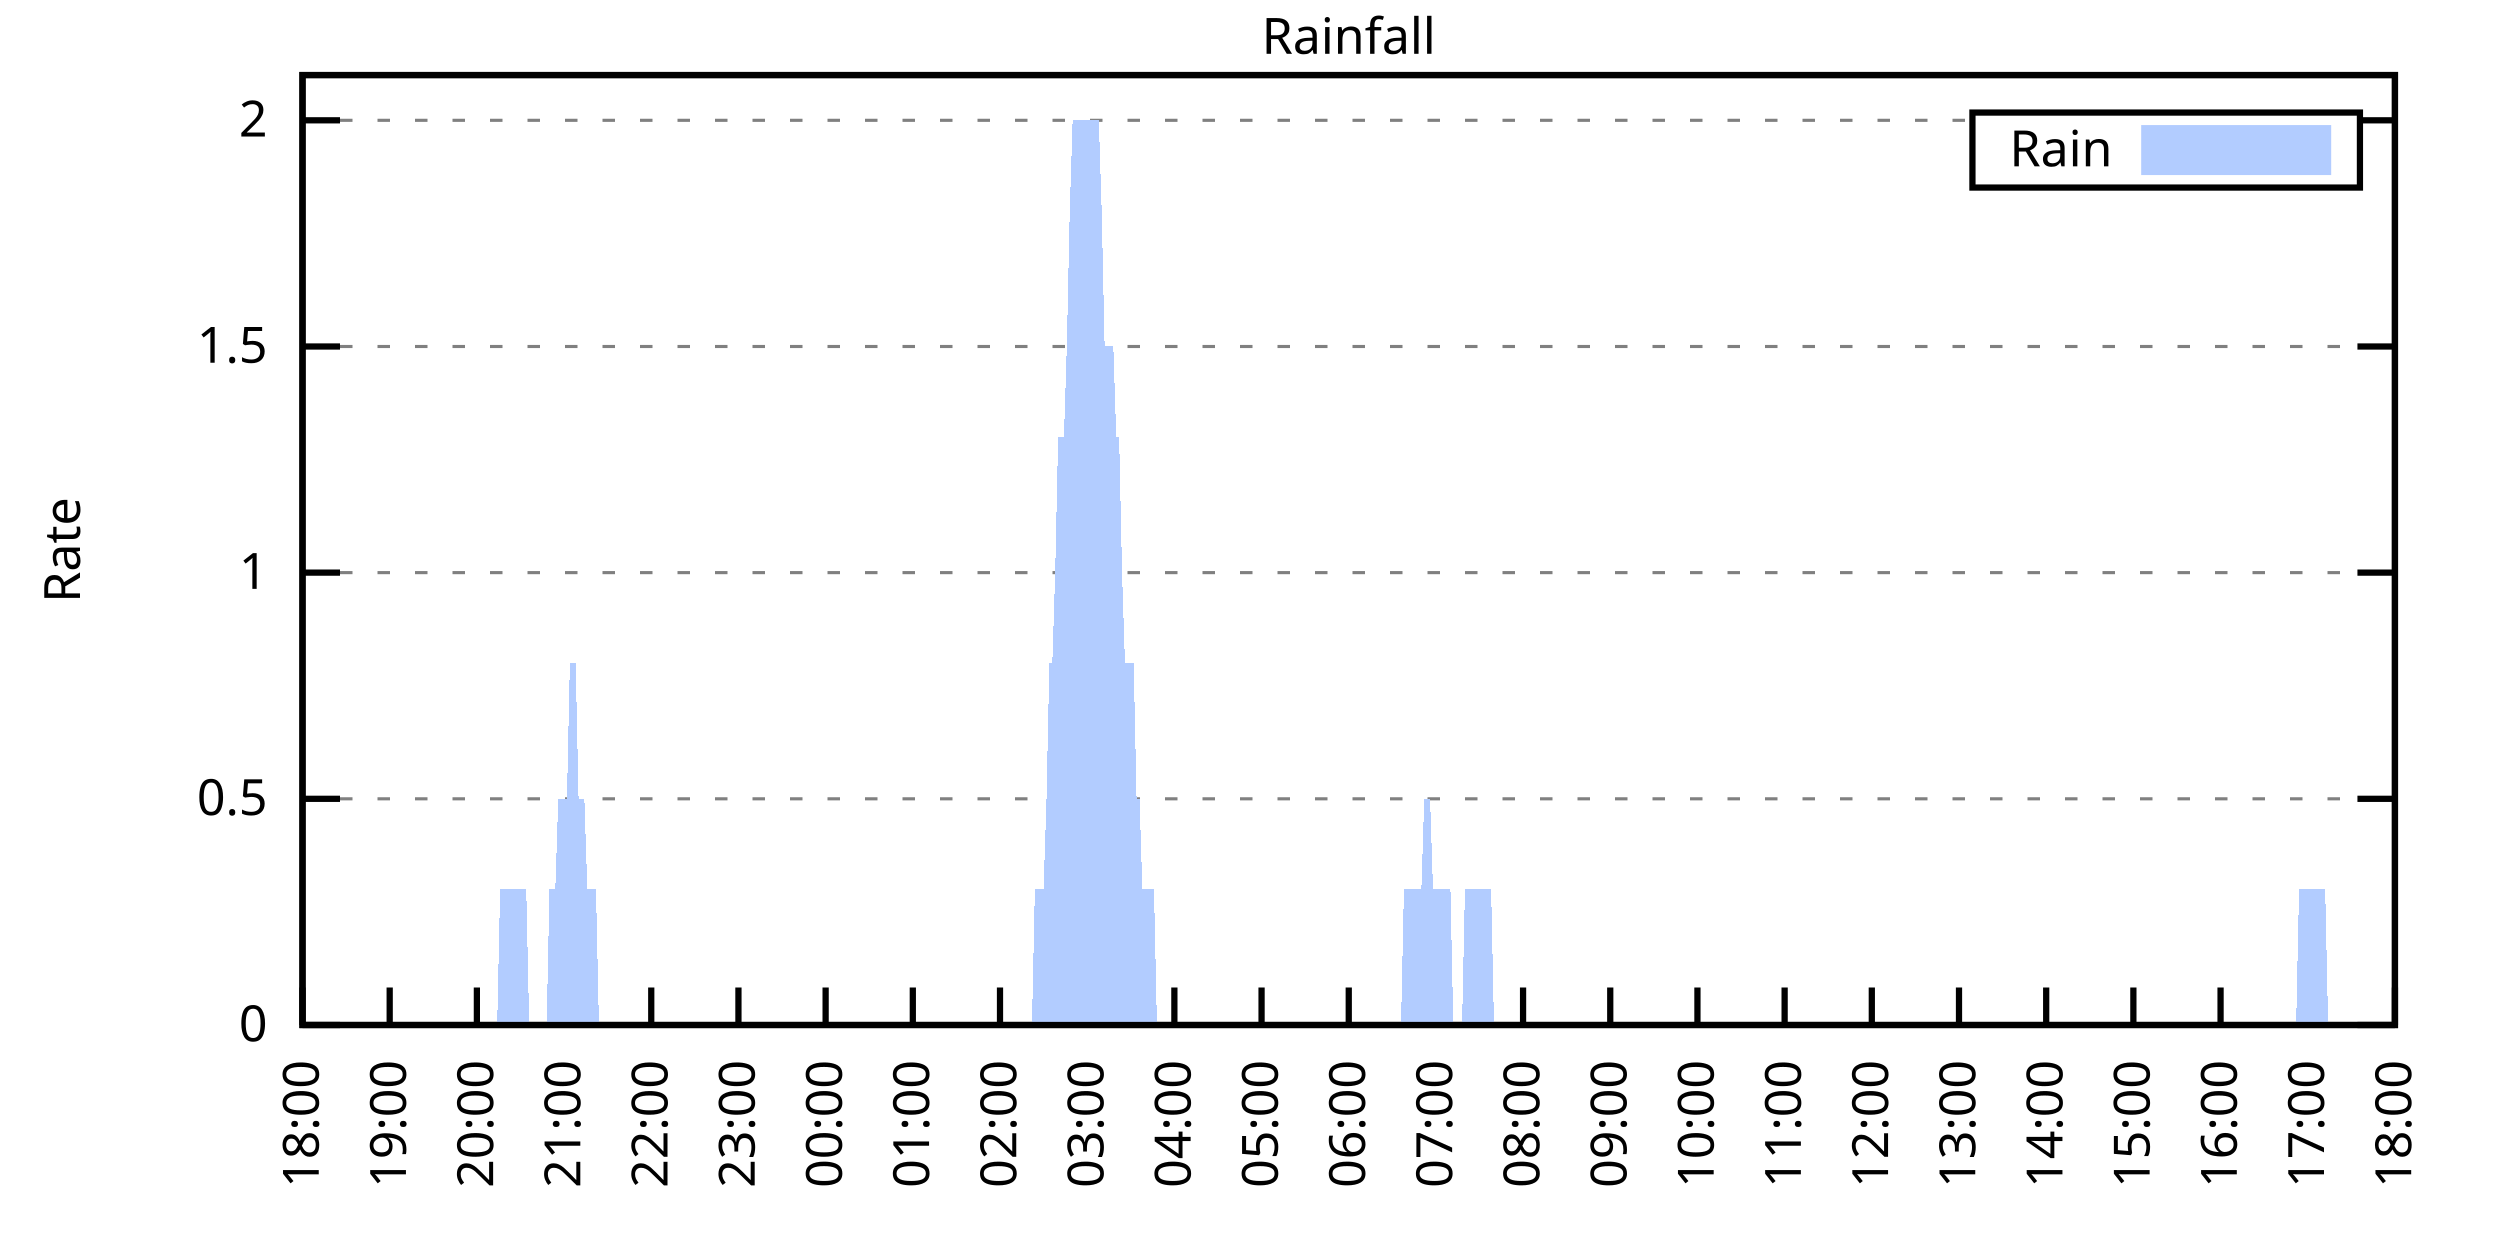
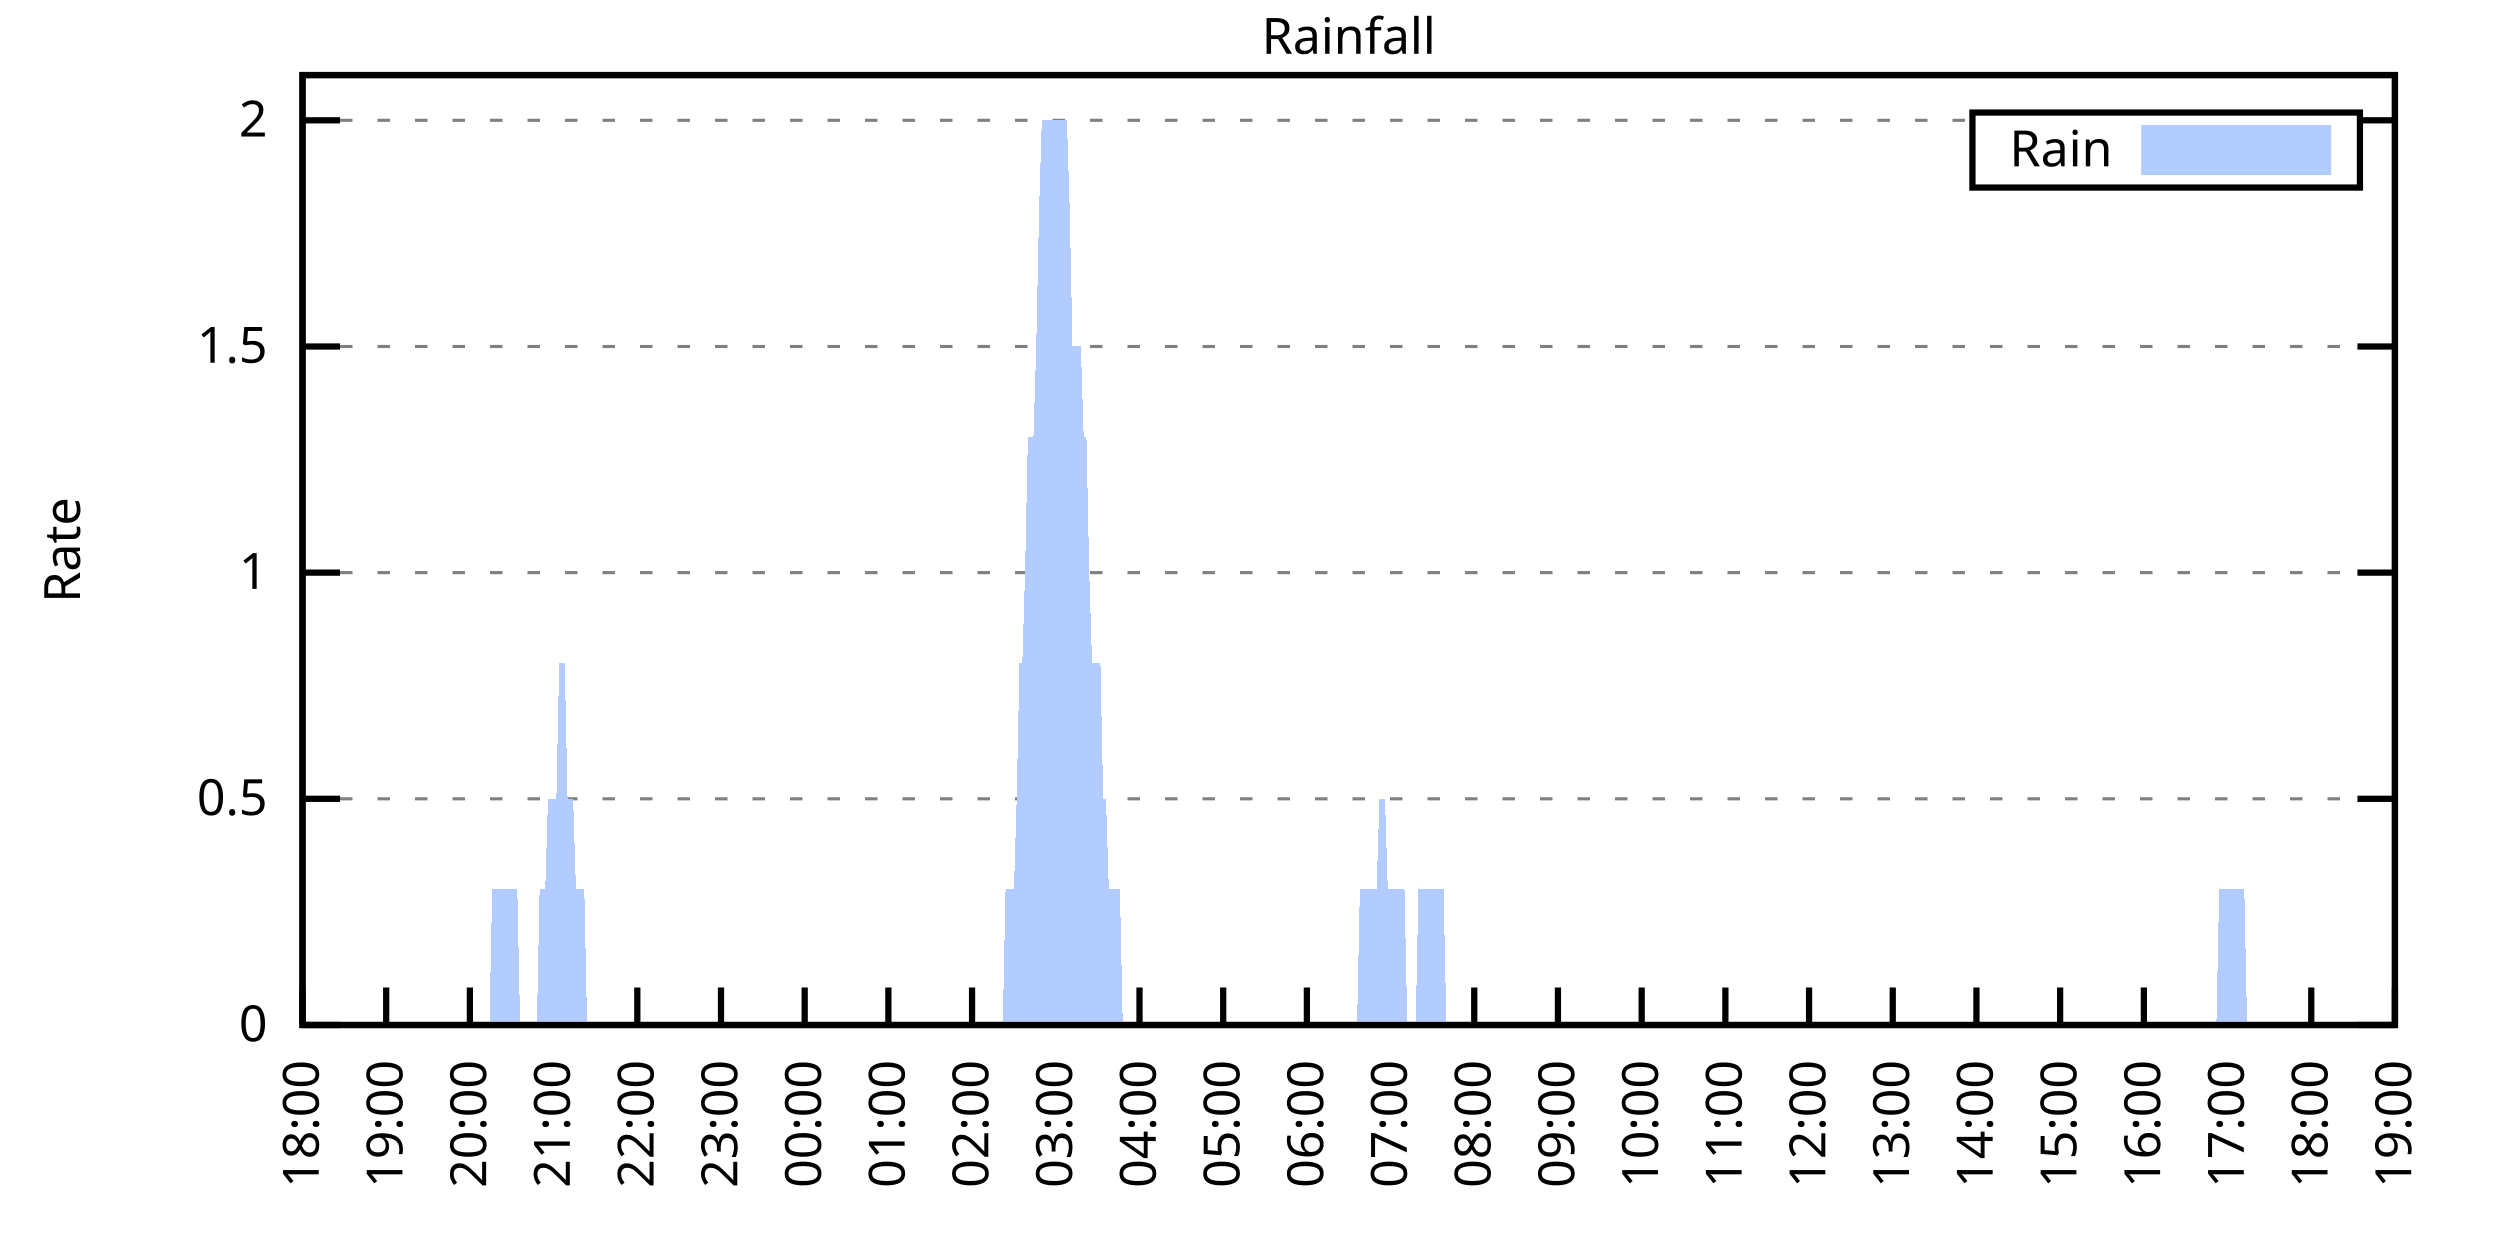
<svg xmlns="http://www.w3.org/2000/svg" xmlns:xlink="http://www.w3.org/1999/xlink" width="400" height="200" viewBox="0 0 400 200">
  <g id="gnuplot_canvas">
    <rect x="0" y="0" width="400" height="200" fill="none" />
    <defs>
      <circle id="gpDot" r="0.5" stroke-width="0.5" stroke="currentColor" />
      <path id="gpPt0" stroke-width="0.333" stroke="currentColor" d="M-1,0 h2 M0,-1 v2" />
      <path id="gpPt1" stroke-width="0.333" stroke="currentColor" d="M-1,-1 L1,1 M1,-1 L-1,1" />
      <path id="gpPt2" stroke-width="0.333" stroke="currentColor" d="M-1,0 L1,0 M0,-1 L0,1 M-1,-1 L1,1 M-1,1 L1,-1" />
      <rect id="gpPt3" stroke-width="0.333" stroke="currentColor" x="-1" y="-1" width="2" height="2" />
      <rect id="gpPt4" stroke-width="0.333" stroke="currentColor" fill="currentColor" x="-1" y="-1" width="2" height="2" />
      <circle id="gpPt5" stroke-width="0.333" stroke="currentColor" cx="0" cy="0" r="1" />
      <use xlink:href="#gpPt5" id="gpPt6" fill="currentColor" stroke="none" />
      <path id="gpPt7" stroke-width="0.333" stroke="currentColor" d="M0,-1.33 L-1.33,0.67 L1.33,0.67 z" />
      <use xlink:href="#gpPt7" id="gpPt8" fill="currentColor" stroke="none" />
      <use xlink:href="#gpPt7" id="gpPt9" stroke="currentColor" transform="rotate(180)" />
      <use xlink:href="#gpPt9" id="gpPt10" fill="currentColor" stroke="none" />
      <use xlink:href="#gpPt3" id="gpPt11" stroke="currentColor" transform="rotate(45)" />
      <use xlink:href="#gpPt11" id="gpPt12" fill="currentColor" stroke="none" />
      <path id="gpPt13" stroke-width="0.333" stroke="currentColor" d="M0,1.330 L1.265,0.411 L0.782,-1.067 L-0.782,-1.076 L-1.265,0.411 z" />
      <use xlink:href="#gpPt13" id="gpPt14" fill="currentColor" stroke="none" />
      <filter id="textbox" filterUnits="objectBoundingBox" x="0" y="0" height="1" width="1">
        <feFlood flood-color="white" flood-opacity="1" result="bgnd" />
        <feComposite in="SourceGraphic" in2="bgnd" operator="atop" />
      </filter>
      <filter id="greybox" filterUnits="objectBoundingBox" x="0" y="0" height="1" width="1">
        <feFlood flood-color="lightgrey" flood-opacity="1" result="grey" />
        <feComposite in="SourceGraphic" in2="grey" operator="atop" />
      </filter>
    </defs>
    <g fill="none" color="white" stroke="currentColor" stroke-width="1.00" stroke-linecap="butt" stroke-linejoin="miter">
</g>
    <g fill="none" color="black" stroke="currentColor" stroke-width="1.00" stroke-linecap="butt" stroke-linejoin="miter">
      <g stroke="none" shape-rendering="crispEdges">
        <polygon fill="rgb(255, 255, 255)" points="48.40,164.00 383.18,164.00 383.18,12.02 48.40,12.02 " />
      </g>
    </g>
    <g fill="none" color="black" stroke="currentColor" stroke-width="1.00" stroke-linecap="butt" stroke-linejoin="miter">
</g>
    <g fill="none" color="black" stroke="black" stroke-width="0.50" stroke-linecap="butt" stroke-linejoin="miter">
</g>
    <g fill="none" color="gray" stroke="currentColor" stroke-width="0.50" stroke-linecap="butt" stroke-linejoin="miter">
      <path stroke="gray" stroke-dasharray="2,4" class="gridline" d="M48.40,164.00 L383.19,164.00  " />
    </g>
    <g fill="none" color="gray" stroke="gray" stroke-width="1.00" stroke-linecap="butt" stroke-linejoin="miter">
</g>
    <g fill="none" color="black" stroke="currentColor" stroke-width="1.00" stroke-linecap="butt" stroke-linejoin="miter">
      <path stroke="black" d="M48.40,164.00 L54.40,164.00 M383.19,164.00 L377.19,164.00  " />
      <g transform="translate(42.80,166.60)" stroke="none" fill="black" font-family="Sans" font-size="8.00" text-anchor="end">
        <text>
          <tspan font-family="Sans"> 0</tspan>
        </text>
      </g>
    </g>
    <g fill="none" color="black" stroke="currentColor" stroke-width="1.00" stroke-linecap="butt" stroke-linejoin="miter">
</g>
    <g fill="none" color="black" stroke="black" stroke-width="0.50" stroke-linecap="butt" stroke-linejoin="miter">
</g>
    <g fill="none" color="gray" stroke="currentColor" stroke-width="0.50" stroke-linecap="butt" stroke-linejoin="miter">
      <path stroke="gray" stroke-dasharray="2,4" class="gridline" d="M48.40,127.81 L383.19,127.81  " />
    </g>
    <g fill="none" color="gray" stroke="gray" stroke-width="1.00" stroke-linecap="butt" stroke-linejoin="miter">
</g>
    <g fill="none" color="black" stroke="currentColor" stroke-width="1.00" stroke-linecap="butt" stroke-linejoin="miter">
      <path stroke="black" d="M48.40,127.81 L54.40,127.81 M383.19,127.81 L377.19,127.81  " />
      <g transform="translate(42.80,130.41)" stroke="none" fill="black" font-family="Sans" font-size="8.00" text-anchor="end">
        <text>
          <tspan font-family="Sans"> 0.5</tspan>
        </text>
      </g>
    </g>
    <g fill="none" color="black" stroke="currentColor" stroke-width="1.00" stroke-linecap="butt" stroke-linejoin="miter">
</g>
    <g fill="none" color="black" stroke="black" stroke-width="0.50" stroke-linecap="butt" stroke-linejoin="miter">
</g>
    <g fill="none" color="gray" stroke="currentColor" stroke-width="0.50" stroke-linecap="butt" stroke-linejoin="miter">
      <path stroke="gray" stroke-dasharray="2,4" class="gridline" d="M48.40,91.62 L383.19,91.62  " />
    </g>
    <g fill="none" color="gray" stroke="gray" stroke-width="1.00" stroke-linecap="butt" stroke-linejoin="miter">
</g>
    <g fill="none" color="black" stroke="currentColor" stroke-width="1.00" stroke-linecap="butt" stroke-linejoin="miter">
      <path stroke="black" d="M48.40,91.62 L54.40,91.62 M383.19,91.62 L377.19,91.62  " />
      <g transform="translate(42.80,94.22)" stroke="none" fill="black" font-family="Sans" font-size="8.00" text-anchor="end">
        <text>
          <tspan font-family="Sans"> 1</tspan>
        </text>
      </g>
    </g>
    <g fill="none" color="black" stroke="currentColor" stroke-width="1.00" stroke-linecap="butt" stroke-linejoin="miter">
</g>
    <g fill="none" color="black" stroke="black" stroke-width="0.50" stroke-linecap="butt" stroke-linejoin="miter">
</g>
    <g fill="none" color="gray" stroke="currentColor" stroke-width="0.50" stroke-linecap="butt" stroke-linejoin="miter">
      <path stroke="gray" stroke-dasharray="2,4" class="gridline" d="M48.40,55.44 L383.19,55.44  " />
    </g>
    <g fill="none" color="gray" stroke="gray" stroke-width="1.00" stroke-linecap="butt" stroke-linejoin="miter">
</g>
    <g fill="none" color="black" stroke="currentColor" stroke-width="1.00" stroke-linecap="butt" stroke-linejoin="miter">
      <path stroke="black" d="M48.40,55.44 L54.40,55.44 M383.19,55.44 L377.19,55.44  " />
      <g transform="translate(42.80,58.04)" stroke="none" fill="black" font-family="Sans" font-size="8.00" text-anchor="end">
        <text>
          <tspan font-family="Sans"> 1.5</tspan>
        </text>
      </g>
    </g>
    <g fill="none" color="black" stroke="currentColor" stroke-width="1.00" stroke-linecap="butt" stroke-linejoin="miter">
</g>
    <g fill="none" color="black" stroke="black" stroke-width="0.50" stroke-linecap="butt" stroke-linejoin="miter">
</g>
    <g fill="none" color="gray" stroke="currentColor" stroke-width="0.50" stroke-linecap="butt" stroke-linejoin="miter">
      <path stroke="gray" stroke-dasharray="2,4" class="gridline" d="M48.40,19.25 L315.59,19.25 M377.59,19.25 L383.19,19.25  " />
    </g>
    <g fill="none" color="gray" stroke="gray" stroke-width="1.00" stroke-linecap="butt" stroke-linejoin="miter">
</g>
    <g fill="none" color="black" stroke="currentColor" stroke-width="1.00" stroke-linecap="butt" stroke-linejoin="miter">
      <path stroke="black" d="M48.40,19.25 L54.40,19.25 M383.19,19.25 L377.19,19.25  " />
      <g transform="translate(42.80,21.85)" stroke="none" fill="black" font-family="Sans" font-size="8.00" text-anchor="end">
        <text>
          <tspan font-family="Sans"> 2</tspan>
        </text>
      </g>
    </g>
    <g fill="none" color="black" stroke="currentColor" stroke-width="1.00" stroke-linecap="butt" stroke-linejoin="miter">
      <path stroke="black" d="M48.40,164.00 L48.40,158.00  " />
      <g transform="translate(51.00,169.60) rotate(270.00)" stroke="none" fill="black" font-family="Sans" font-size="8.00" text-anchor="end">
        <text>
          <tspan font-family="Sans">18:00</tspan>
        </text>
      </g>
    </g>
    <g fill="none" color="black" stroke="currentColor" stroke-width="1.00" stroke-linecap="butt" stroke-linejoin="miter">
-       <path stroke="black" d="M62.35,164.00 L62.35,158.00  " />
-       <g transform="translate(64.95,169.60) rotate(270.00)" stroke="none" fill="black" font-family="Sans" font-size="8.00" text-anchor="end">
+       <path stroke="black" d="M61.79,164.00 L61.79,158.00  " />
+       <g transform="translate(64.39,169.60) rotate(270.00)" stroke="none" fill="black" font-family="Sans" font-size="8.00" text-anchor="end">
        <text>
          <tspan font-family="Sans">19:00</tspan>
        </text>
      </g>
    </g>
    <g fill="none" color="black" stroke="currentColor" stroke-width="1.00" stroke-linecap="butt" stroke-linejoin="miter">
-       <path stroke="black" d="M76.30,164.00 L76.30,158.00  " />
-       <g transform="translate(78.90,169.60) rotate(270.00)" stroke="none" fill="black" font-family="Sans" font-size="8.00" text-anchor="end">
+       <path stroke="black" d="M75.18,164.00 L75.18,158.00  " />
+       <g transform="translate(77.78,169.60) rotate(270.00)" stroke="none" fill="black" font-family="Sans" font-size="8.00" text-anchor="end">
        <text>
          <tspan font-family="Sans">20:00</tspan>
        </text>
      </g>
    </g>
    <g fill="none" color="black" stroke="currentColor" stroke-width="1.00" stroke-linecap="butt" stroke-linejoin="miter">
-       <path stroke="black" d="M90.25,164.00 L90.25,158.00  " />
-       <g transform="translate(92.85,169.60) rotate(270.00)" stroke="none" fill="black" font-family="Sans" font-size="8.00" text-anchor="end">
+       <path stroke="black" d="M88.57,164.00 L88.57,158.00  " />
+       <g transform="translate(91.17,169.60) rotate(270.00)" stroke="none" fill="black" font-family="Sans" font-size="8.00" text-anchor="end">
        <text>
          <tspan font-family="Sans">21:00</tspan>
        </text>
      </g>
    </g>
    <g fill="none" color="black" stroke="currentColor" stroke-width="1.00" stroke-linecap="butt" stroke-linejoin="miter">
-       <path stroke="black" d="M104.20,164.00 L104.20,158.00  " />
-       <g transform="translate(106.80,169.60) rotate(270.00)" stroke="none" fill="black" font-family="Sans" font-size="8.00" text-anchor="end">
+       <path stroke="black" d="M101.97,164.00 L101.97,158.00  " />
+       <g transform="translate(104.57,169.60) rotate(270.00)" stroke="none" fill="black" font-family="Sans" font-size="8.00" text-anchor="end">
        <text>
          <tspan font-family="Sans">22:00</tspan>
        </text>
      </g>
    </g>
    <g fill="none" color="black" stroke="currentColor" stroke-width="1.00" stroke-linecap="butt" stroke-linejoin="miter">
-       <path stroke="black" d="M118.15,164.00 L118.15,158.00  " />
-       <g transform="translate(120.75,169.60) rotate(270.00)" stroke="none" fill="black" font-family="Sans" font-size="8.00" text-anchor="end">
+       <path stroke="black" d="M115.36,164.00 L115.36,158.00  " />
+       <g transform="translate(117.96,169.60) rotate(270.00)" stroke="none" fill="black" font-family="Sans" font-size="8.00" text-anchor="end">
        <text>
          <tspan font-family="Sans">23:00</tspan>
        </text>
      </g>
    </g>
    <g fill="none" color="black" stroke="currentColor" stroke-width="1.00" stroke-linecap="butt" stroke-linejoin="miter">
-       <path stroke="black" d="M132.10,164.00 L132.10,158.00  " />
-       <g transform="translate(134.70,169.60) rotate(270.00)" stroke="none" fill="black" font-family="Sans" font-size="8.00" text-anchor="end">
+       <path stroke="black" d="M128.75,164.00 L128.75,158.00  " />
+       <g transform="translate(131.35,169.60) rotate(270.00)" stroke="none" fill="black" font-family="Sans" font-size="8.00" text-anchor="end">
        <text>
          <tspan font-family="Sans">00:00</tspan>
        </text>
      </g>
    </g>
    <g fill="none" color="black" stroke="currentColor" stroke-width="1.00" stroke-linecap="butt" stroke-linejoin="miter">
-       <path stroke="black" d="M146.05,164.00 L146.05,158.00  " />
-       <g transform="translate(148.65,169.60) rotate(270.00)" stroke="none" fill="black" font-family="Sans" font-size="8.00" text-anchor="end">
+       <path stroke="black" d="M142.14,164.00 L142.14,158.00  " />
+       <g transform="translate(144.74,169.60) rotate(270.00)" stroke="none" fill="black" font-family="Sans" font-size="8.00" text-anchor="end">
        <text>
          <tspan font-family="Sans">01:00</tspan>
        </text>
      </g>
    </g>
    <g fill="none" color="black" stroke="currentColor" stroke-width="1.00" stroke-linecap="butt" stroke-linejoin="miter">
-       <path stroke="black" d="M160.00,164.00 L160.00,158.00  " />
-       <g transform="translate(162.60,169.60) rotate(270.00)" stroke="none" fill="black" font-family="Sans" font-size="8.00" text-anchor="end">
+       <path stroke="black" d="M155.53,164.00 L155.53,158.00  " />
+       <g transform="translate(158.13,169.60) rotate(270.00)" stroke="none" fill="black" font-family="Sans" font-size="8.00" text-anchor="end">
        <text>
          <tspan font-family="Sans">02:00</tspan>
        </text>
      </g>
    </g>
    <g fill="none" color="black" stroke="currentColor" stroke-width="1.00" stroke-linecap="butt" stroke-linejoin="miter">
-       <path stroke="black" d="M173.95,164.00 L173.95,158.00  " />
-       <g transform="translate(176.55,169.60) rotate(270.00)" stroke="none" fill="black" font-family="Sans" font-size="8.00" text-anchor="end">
+       <path stroke="black" d="M168.92,164.00 L168.92,158.00  " />
+       <g transform="translate(171.52,169.60) rotate(270.00)" stroke="none" fill="black" font-family="Sans" font-size="8.00" text-anchor="end">
        <text>
          <tspan font-family="Sans">03:00</tspan>
        </text>
      </g>
    </g>
    <g fill="none" color="black" stroke="currentColor" stroke-width="1.00" stroke-linecap="butt" stroke-linejoin="miter">
-       <path stroke="black" d="M187.90,164.00 L187.90,158.00  " />
-       <g transform="translate(190.50,169.60) rotate(270.00)" stroke="none" fill="black" font-family="Sans" font-size="8.00" text-anchor="end">
+       <path stroke="black" d="M182.32,164.00 L182.32,158.00  " />
+       <g transform="translate(184.92,169.60) rotate(270.00)" stroke="none" fill="black" font-family="Sans" font-size="8.00" text-anchor="end">
        <text>
          <tspan font-family="Sans">04:00</tspan>
        </text>
      </g>
    </g>
    <g fill="none" color="black" stroke="currentColor" stroke-width="1.00" stroke-linecap="butt" stroke-linejoin="miter">
-       <path stroke="black" d="M201.85,164.00 L201.85,158.00  " />
-       <g transform="translate(204.45,169.60) rotate(270.00)" stroke="none" fill="black" font-family="Sans" font-size="8.00" text-anchor="end">
+       <path stroke="black" d="M195.71,164.00 L195.71,158.00  " />
+       <g transform="translate(198.31,169.60) rotate(270.00)" stroke="none" fill="black" font-family="Sans" font-size="8.00" text-anchor="end">
        <text>
          <tspan font-family="Sans">05:00</tspan>
        </text>
      </g>
    </g>
    <g fill="none" color="black" stroke="currentColor" stroke-width="1.00" stroke-linecap="butt" stroke-linejoin="miter">
-       <path stroke="black" d="M215.80,164.00 L215.80,158.00  " />
-       <g transform="translate(218.40,169.60) rotate(270.00)" stroke="none" fill="black" font-family="Sans" font-size="8.00" text-anchor="end">
+       <path stroke="black" d="M209.10,164.00 L209.10,158.00  " />
+       <g transform="translate(211.70,169.60) rotate(270.00)" stroke="none" fill="black" font-family="Sans" font-size="8.00" text-anchor="end">
        <text>
          <tspan font-family="Sans">06:00</tspan>
        </text>
      </g>
    </g>
    <g fill="none" color="black" stroke="currentColor" stroke-width="1.00" stroke-linecap="butt" stroke-linejoin="miter">
-       <path stroke="black" d="M229.74,164.00 L229.74,158.00  " />
-       <g transform="translate(232.34,169.60) rotate(270.00)" stroke="none" fill="black" font-family="Sans" font-size="8.00" text-anchor="end">
+       <path stroke="black" d="M222.49,164.00 L222.49,158.00  " />
+       <g transform="translate(225.09,169.60) rotate(270.00)" stroke="none" fill="black" font-family="Sans" font-size="8.00" text-anchor="end">
        <text>
          <tspan font-family="Sans">07:00</tspan>
        </text>
      </g>
    </g>
    <g fill="none" color="black" stroke="currentColor" stroke-width="1.00" stroke-linecap="butt" stroke-linejoin="miter">
-       <path stroke="black" d="M243.69,164.00 L243.69,158.00  " />
-       <g transform="translate(246.29,169.60) rotate(270.00)" stroke="none" fill="black" font-family="Sans" font-size="8.00" text-anchor="end">
+       <path stroke="black" d="M235.88,164.00 L235.88,158.00  " />
+       <g transform="translate(238.48,169.60) rotate(270.00)" stroke="none" fill="black" font-family="Sans" font-size="8.00" text-anchor="end">
        <text>
          <tspan font-family="Sans">08:00</tspan>
        </text>
      </g>
    </g>
    <g fill="none" color="black" stroke="currentColor" stroke-width="1.00" stroke-linecap="butt" stroke-linejoin="miter">
-       <path stroke="black" d="M257.64,164.00 L257.64,158.00  " />
-       <g transform="translate(260.24,169.60) rotate(270.00)" stroke="none" fill="black" font-family="Sans" font-size="8.00" text-anchor="end">
+       <path stroke="black" d="M249.27,164.00 L249.27,158.00  " />
+       <g transform="translate(251.87,169.60) rotate(270.00)" stroke="none" fill="black" font-family="Sans" font-size="8.00" text-anchor="end">
        <text>
          <tspan font-family="Sans">09:00</tspan>
        </text>
      </g>
    </g>
    <g fill="none" color="black" stroke="currentColor" stroke-width="1.00" stroke-linecap="butt" stroke-linejoin="miter">
-       <path stroke="black" d="M271.59,164.00 L271.59,158.00  " />
-       <g transform="translate(274.19,169.60) rotate(270.00)" stroke="none" fill="black" font-family="Sans" font-size="8.00" text-anchor="end">
+       <path stroke="black" d="M262.67,164.00 L262.67,158.00  " />
+       <g transform="translate(265.27,169.60) rotate(270.00)" stroke="none" fill="black" font-family="Sans" font-size="8.00" text-anchor="end">
        <text>
          <tspan font-family="Sans">10:00</tspan>
        </text>
      </g>
    </g>
    <g fill="none" color="black" stroke="currentColor" stroke-width="1.00" stroke-linecap="butt" stroke-linejoin="miter">
-       <path stroke="black" d="M285.54,164.00 L285.54,158.00  " />
-       <g transform="translate(288.14,169.60) rotate(270.00)" stroke="none" fill="black" font-family="Sans" font-size="8.00" text-anchor="end">
+       <path stroke="black" d="M276.06,164.00 L276.06,158.00  " />
+       <g transform="translate(278.66,169.60) rotate(270.00)" stroke="none" fill="black" font-family="Sans" font-size="8.00" text-anchor="end">
        <text>
          <tspan font-family="Sans">11:00</tspan>
        </text>
      </g>
    </g>
    <g fill="none" color="black" stroke="currentColor" stroke-width="1.00" stroke-linecap="butt" stroke-linejoin="miter">
-       <path stroke="black" d="M299.49,164.00 L299.49,158.00  " />
-       <g transform="translate(302.09,169.60) rotate(270.00)" stroke="none" fill="black" font-family="Sans" font-size="8.00" text-anchor="end">
+       <path stroke="black" d="M289.45,164.00 L289.45,158.00  " />
+       <g transform="translate(292.05,169.60) rotate(270.00)" stroke="none" fill="black" font-family="Sans" font-size="8.00" text-anchor="end">
        <text>
          <tspan font-family="Sans">12:00</tspan>
        </text>
      </g>
    </g>
    <g fill="none" color="black" stroke="currentColor" stroke-width="1.00" stroke-linecap="butt" stroke-linejoin="miter">
-       <path stroke="black" d="M313.44,164.00 L313.44,158.00  " />
-       <g transform="translate(316.04,169.60) rotate(270.00)" stroke="none" fill="black" font-family="Sans" font-size="8.00" text-anchor="end">
+       <path stroke="black" d="M302.84,164.00 L302.84,158.00  " />
+       <g transform="translate(305.44,169.60) rotate(270.00)" stroke="none" fill="black" font-family="Sans" font-size="8.00" text-anchor="end">
        <text>
          <tspan font-family="Sans">13:00</tspan>
        </text>
      </g>
    </g>
    <g fill="none" color="black" stroke="currentColor" stroke-width="1.00" stroke-linecap="butt" stroke-linejoin="miter">
-       <path stroke="black" d="M327.39,164.00 L327.39,158.00  " />
-       <g transform="translate(329.99,169.60) rotate(270.00)" stroke="none" fill="black" font-family="Sans" font-size="8.00" text-anchor="end">
+       <path stroke="black" d="M316.23,164.00 L316.23,158.00  " />
+       <g transform="translate(318.83,169.60) rotate(270.00)" stroke="none" fill="black" font-family="Sans" font-size="8.00" text-anchor="end">
        <text>
          <tspan font-family="Sans">14:00</tspan>
        </text>
      </g>
    </g>
    <g fill="none" color="black" stroke="currentColor" stroke-width="1.00" stroke-linecap="butt" stroke-linejoin="miter">
-       <path stroke="black" d="M341.34,164.00 L341.34,158.00  " />
-       <g transform="translate(343.94,169.60) rotate(270.00)" stroke="none" fill="black" font-family="Sans" font-size="8.00" text-anchor="end">
+       <path stroke="black" d="M329.62,164.00 L329.62,158.00  " />
+       <g transform="translate(332.22,169.60) rotate(270.00)" stroke="none" fill="black" font-family="Sans" font-size="8.00" text-anchor="end">
        <text>
          <tspan font-family="Sans">15:00</tspan>
        </text>
      </g>
    </g>
    <g fill="none" color="black" stroke="currentColor" stroke-width="1.00" stroke-linecap="butt" stroke-linejoin="miter">
-       <path stroke="black" d="M355.29,164.00 L355.29,158.00  " />
-       <g transform="translate(357.89,169.60) rotate(270.00)" stroke="none" fill="black" font-family="Sans" font-size="8.00" text-anchor="end">
+       <path stroke="black" d="M343.02,164.00 L343.02,158.00  " />
+       <g transform="translate(345.62,169.60) rotate(270.00)" stroke="none" fill="black" font-family="Sans" font-size="8.00" text-anchor="end">
        <text>
          <tspan font-family="Sans">16:00</tspan>
        </text>
      </g>
    </g>
    <g fill="none" color="black" stroke="currentColor" stroke-width="1.00" stroke-linecap="butt" stroke-linejoin="miter">
-       <path stroke="black" d="M369.24,164.00 L369.24,158.00  " />
-       <g transform="translate(371.84,169.60) rotate(270.00)" stroke="none" fill="black" font-family="Sans" font-size="8.00" text-anchor="end">
+       <path stroke="black" d="M356.41,164.00 L356.41,158.00  " />
+       <g transform="translate(359.01,169.60) rotate(270.00)" stroke="none" fill="black" font-family="Sans" font-size="8.00" text-anchor="end">
        <text>
          <tspan font-family="Sans">17:00</tspan>
+         </text>
+       </g>
+     </g>
+     <g fill="none" color="black" stroke="currentColor" stroke-width="1.00" stroke-linecap="butt" stroke-linejoin="miter">
+       <path stroke="black" d="M369.80,164.00 L369.80,158.00  " />
+       <g transform="translate(372.40,169.60) rotate(270.00)" stroke="none" fill="black" font-family="Sans" font-size="8.00" text-anchor="end">
+         <text>
+           <tspan font-family="Sans">18:00</tspan>
        </text>
      </g>
    </g>
    <g fill="none" color="black" stroke="currentColor" stroke-width="1.00" stroke-linecap="butt" stroke-linejoin="miter">
      <path stroke="black" d="M383.19,164.00 L383.19,158.00  " />
      <g transform="translate(385.79,169.60) rotate(270.00)" stroke="none" fill="black" font-family="Sans" font-size="8.00" text-anchor="end">
        <text>
-           <tspan font-family="Sans">18:00</tspan>
+           <tspan font-family="Sans">19:00</tspan>
        </text>
      </g>
    </g>
    <g fill="none" color="black" stroke="currentColor" stroke-width="1.00" stroke-linecap="butt" stroke-linejoin="miter">
</g>
    <g fill="none" color="black" stroke="currentColor" stroke-width="1.00" stroke-linecap="butt" stroke-linejoin="miter">
      <path stroke="black" d="M48.40,12.01 L48.40,164.00 L383.19,164.00 L383.19,12.01 L48.40,12.01 Z  " />
    </g>
    <g fill="none" color="black" stroke="currentColor" stroke-width="1.00" stroke-linecap="butt" stroke-linejoin="miter">
</g>
    <g fill="none" color="black" stroke="currentColor" stroke-width="1.00" stroke-linecap="butt" stroke-linejoin="miter">
      <path stroke="black" d="M315.59,30.01 L315.59,18.01 L377.59,18.01 L377.59,30.01 L315.59,30.01 Z  " />
    </g>
    <g id="Rainfall_plot_1">
      <g fill="none" color="white" stroke="black" stroke-width="2.00" stroke-linecap="butt" stroke-linejoin="miter">
</g>
      <g fill="none" color="black" stroke="currentColor" stroke-width="2.00" stroke-linecap="butt" stroke-linejoin="miter">
        <g transform="translate(337.99,26.61)" stroke="none" fill="black" font-family="Sans" font-size="8.00" text-anchor="end">
          <text>
            <tspan font-family="Sans">Rain</tspan>
          </text>
        </g>
      </g>
      <g fill="none" color="black" stroke="currentColor" stroke-width="2.00" stroke-linecap="butt" stroke-linejoin="miter">
        <g stroke="none" shape-rendering="crispEdges">
          <polygon fill="rgb(178, 204, 255)" points="343.59,27.01 371.99,27.01 371.99,21.01 343.59,21.01 " />
        </g>
        <path stroke="rgb(178, 204, 255)" d="M343.59,27.01 L371.99,27.01 L371.99,21.01 L343.59,21.01 L343.59,27.01 Z  " />
      </g>
      <g fill="none" color="black" stroke="currentColor" stroke-width="2.00" stroke-linecap="butt" stroke-linejoin="miter">
        <g stroke="none" shape-rendering="crispEdges">
-           <polygon fill="rgb(178, 204, 255)" points="48.86,164.00 49.33,164.00 49.79,164.00 50.26,164.00 50.72,164.00 51.19,164.00 51.65,164.00 52.12,164.00 52.58,164.00 53.05,164.00 53.51,164.00 53.98,164.00 54.44,164.00 54.91,164.00 55.37,164.00 55.84,164.00 56.30,164.00 56.77,164.00 57.23,164.00 57.70,164.00 58.16,164.00 58.63,164.00 59.09,164.00 59.56,164.00 60.02,164.00 60.49,164.00 60.95,164.00 61.42,164.00 61.88,164.00 62.35,164.00 62.81,164.00 63.28,164.00 63.74,164.00 64.21,164.00 64.67,164.00 65.14,164.00 65.60,164.00 66.07,164.00 66.53,164.00 67.00,164.00 67.46,164.00 67.93,164.00 68.39,164.00 68.86,164.00 69.32,164.00 69.79,164.00 70.25,164.00 70.72,164.00 71.18,164.00 71.65,164.00 72.11,164.00 72.58,164.00 73.04,164.00 73.51,164.00 73.97,164.00 74.44,164.00 74.90,164.00 75.37,164.00 75.83,164.00 76.30,164.00 76.76,164.00 77.23,164.00 77.69,164.00 78.16,164.00 78.62,164.00 79.09,164.00 79.55,164.00 80.02,142.29 80.48,142.29 80.95,142.29 81.41,142.29 81.88,142.29 82.34,142.29 82.81,142.29 83.27,142.29 83.74,142.29 84.20,142.29 84.67,164.00 85.13,164.00 85.60,164.00 86.06,164.00 86.53,164.00 86.99,164.00 87.46,164.00 87.92,142.29 88.39,142.29 88.85,142.29 89.32,127.81 89.78,127.81 90.25,127.81 90.71,127.81 91.18,106.10 91.64,106.10 92.11,106.10 92.57,127.81 93.04,127.81 93.50,127.81 93.97,142.29 94.43,142.29 94.90,142.29 95.36,142.29 95.83,164.00 96.29,164.00 96.76,164.00 97.22,164.00 97.69,164.00 98.15,164.00 98.62,164.00 99.08,164.00 99.55,164.00 100.01,164.00 100.48,164.00 100.94,164.00 101.41,164.00 101.87,164.00 102.34,164.00 102.80,164.00 103.27,164.00 103.73,164.00 104.20,164.00 104.66,164.00 105.13,164.00 105.59,164.00 106.06,164.00 106.52,164.00 106.99,164.00 107.45,164.00 107.92,164.00 108.38,164.00 108.85,164.00 109.31,164.00 109.78,164.00 110.24,164.00 110.71,164.00 111.17,164.00 111.64,164.00 112.10,164.00 112.57,164.00 113.03,164.00 113.50,164.00 113.96,164.00 114.43,164.00 114.89,164.00 115.36,164.00 115.82,164.00 116.29,164.00 116.75,164.00 117.22,164.00 117.68,164.00 118.15,164.00 118.61,164.00 119.08,164.00 119.54,164.00 120.01,164.00 120.47,164.00 120.94,164.00 121.40,164.00 121.87,164.00 122.33,164.00 122.80,164.00 123.26,164.00 123.73,164.00 124.19,164.00 124.66,164.00 125.12,164.00 125.59,164.00 126.05,164.00 126.52,164.00 126.98,164.00 127.45,164.00 127.91,164.00 128.38,164.00 128.84,164.00 129.31,164.00 129.77,164.00 130.24,164.00 130.70,164.00 131.17,164.00 131.63,164.00 132.10,164.00 132.56,164.00 133.03,164.00 133.49,164.00 133.96,164.00 134.42,164.00 134.89,164.00 135.35,164.00 135.82,164.00 136.28,164.00 136.75,164.00 137.21,164.00 137.68,164.00 138.14,164.00 138.61,164.00 139.07,164.00 139.54,164.00 140.00,164.00 140.47,164.00 140.93,164.00 141.40,164.00 141.86,164.00 142.33,164.00 142.79,164.00 143.26,164.00 143.72,164.00 144.19,164.00 144.65,164.00 145.12,164.00 145.58,164.00 146.05,164.00 146.51,164.00 146.98,164.00 147.44,164.00 147.91,164.00 148.37,164.00 148.84,164.00 149.30,164.00 149.77,164.00 150.23,164.00 150.70,164.00 151.16,164.00 151.63,164.00 152.09,164.00 152.56,164.00 153.02,164.00 153.49,164.00 153.95,164.00 154.42,164.00 154.88,164.00 155.35,164.00 155.81,164.00 156.28,164.00 156.74,164.00 157.21,164.00 157.67,164.00 158.14,164.00 158.60,164.00 159.07,164.00 159.53,164.00 160.00,164.00 160.46,164.00 160.93,164.00 161.39,164.00 161.86,164.00 162.32,164.00 162.79,164.00 163.25,164.00 163.72,164.00 164.18,164.00 164.65,164.00 165.11,164.00 165.58,142.29 166.04,142.29 166.51,142.29 166.97,142.29 167.44,127.81 167.90,106.10 168.37,106.10 168.83,91.62 169.30,69.91 169.76,69.91 170.23,69.91 170.69,55.44 171.16,33.72 171.62,19.25 172.09,19.25 172.55,19.25 173.02,19.25 173.48,19.25 173.95,19.25 174.41,19.25 174.88,19.25 175.34,19.25 175.81,19.25 176.27,33.72 176.74,55.44 177.20,55.44 177.67,55.44 178.13,55.44 178.60,69.91 179.06,69.91 179.53,91.62 179.99,106.10 180.46,106.10 180.92,106.10 181.39,106.10 181.85,127.81 182.32,127.81 182.78,142.29 183.25,142.29 183.71,142.29 184.18,142.29 184.64,142.29 185.11,164.00 185.57,164.00 186.04,164.00 186.50,164.00 186.97,164.00 187.43,164.00 187.90,164.00 188.36,164.00 188.83,164.00 189.29,164.00 189.76,164.00 190.22,164.00 190.69,164.00 191.15,164.00 191.62,164.00 192.08,164.00 192.55,164.00 193.01,164.00 193.48,164.00 193.94,164.00 194.41,164.00 194.87,164.00 195.34,164.00 195.80,164.00 196.27,164.00 196.73,164.00 197.20,164.00 197.66,164.00 198.13,164.00 198.59,164.00 199.06,164.00 199.52,164.00 199.99,164.00 200.45,164.00 200.92,164.00 201.38,164.00 201.85,164.00 202.31,164.00 202.78,164.00 203.24,164.00 203.71,164.00 204.17,164.00 204.64,164.00 205.10,164.00 205.57,164.00 206.03,164.00 206.50,164.00 206.96,164.00 207.43,164.00 207.89,164.00 208.36,164.00 208.82,164.00 209.29,164.00 209.75,164.00 210.22,164.00 210.68,164.00 211.15,164.00 211.61,164.00 212.08,164.00 212.54,164.00 213.01,164.00 213.47,164.00 213.94,164.00 214.40,164.00 214.87,164.00 215.33,164.00 215.80,164.00 216.26,164.00 216.72,164.00 217.19,164.00 217.65,164.00 218.12,164.00 218.58,164.00 219.05,164.00 219.51,164.00 219.98,164.00 220.44,164.00 220.91,164.00 221.37,164.00 221.84,164.00 222.30,164.00 222.77,164.00 223.23,164.00 223.70,164.00 224.16,164.00 224.63,142.29 225.09,142.29 225.56,142.29 226.02,142.29 226.49,142.29 226.95,142.29 227.42,142.29 227.88,127.81 228.35,127.81 228.81,127.81 229.28,142.29 229.74,142.29 230.21,142.29 230.67,142.29 231.14,142.29 231.60,142.29 232.07,142.29 232.53,164.00 233.00,164.00 233.46,164.00 233.93,164.00 234.39,142.29 234.86,142.29 235.32,142.29 235.79,142.29 236.25,142.29 236.72,142.29 237.18,142.29 237.65,142.29 238.11,142.29 238.58,142.29 239.04,164.00 239.51,164.00 239.97,164.00 240.44,164.00 240.90,164.00 241.37,164.00 241.83,164.00 242.30,164.00 242.76,164.00 243.23,164.00 243.69,164.00 244.16,164.00 244.62,164.00 245.09,164.00 245.55,164.00 246.02,164.00 246.48,164.00 246.95,164.00 247.41,164.00 247.88,164.00 248.34,164.00 248.81,164.00 249.27,164.00 249.74,164.00 250.20,164.00 250.67,164.00 251.13,164.00 251.60,164.00 252.06,164.00 252.53,164.00 252.99,164.00 253.46,164.00 253.92,164.00 254.39,164.00 254.85,164.00 255.32,164.00 255.78,164.00 256.25,164.00 256.71,164.00 257.18,164.00 257.64,164.00 258.11,164.00 258.57,164.00 259.04,164.00 259.50,164.00 259.97,164.00 260.43,164.00 260.90,164.00 261.36,164.00 261.83,164.00 262.29,164.00 262.76,164.00 263.22,164.00 263.69,164.00 264.15,164.00 264.62,164.00 265.08,164.00 265.55,164.00 266.01,164.00 266.48,164.00 266.94,164.00 267.41,164.00 267.87,164.00 268.34,164.00 268.80,164.00 269.27,164.00 269.73,164.00 270.20,164.00 270.66,164.00 271.13,164.00 271.59,164.00 272.06,164.00 272.52,164.00 272.99,164.00 273.45,164.00 273.92,164.00 274.38,164.00 274.85,164.00 275.31,164.00 275.78,164.00 276.24,164.00 276.71,164.00 277.17,164.00 277.64,164.00 278.10,164.00 278.57,164.00 279.03,164.00 279.50,164.00 279.96,164.00 280.43,164.00 280.89,164.00 281.36,164.00 281.82,164.00 282.29,164.00 282.75,164.00 283.22,164.00 283.68,164.00 284.15,164.00 284.61,164.00 285.08,164.00 285.54,164.00 286.01,164.00 286.47,164.00 286.94,164.00 287.40,164.00 287.87,164.00 288.33,164.00 288.80,164.00 289.26,164.00 289.73,164.00 290.19,164.00 290.66,164.00 291.12,164.00 291.59,164.00 292.05,164.00 292.52,164.00 292.98,164.00 293.45,164.00 293.91,164.00 294.38,164.00 294.84,164.00 295.31,164.00 295.77,164.00 296.24,164.00 296.70,164.00 297.17,164.00 297.63,164.00 298.10,164.00 298.56,164.00 299.03,164.00 299.49,164.00 299.96,164.00 300.42,164.00 300.89,164.00 301.35,164.00 301.82,164.00 302.28,164.00 302.75,164.00 303.21,164.00 303.68,164.00 304.14,164.00 304.61,164.00 305.07,164.00 305.54,164.00 306.00,164.00 306.47,164.00 306.93,164.00 307.40,164.00 307.86,164.00 308.33,164.00 308.79,164.00 309.26,164.00 309.72,164.00 310.19,164.00 310.65,164.00 311.12,164.00 311.58,164.00 312.05,164.00 312.51,164.00 312.98,164.00 313.44,164.00 313.91,164.00 314.37,164.00 314.84,164.00 315.30,164.00 315.77,164.00 316.23,164.00 316.70,164.00 317.16,164.00 317.63,164.00 318.09,164.00 318.56,164.00 319.02,164.00 319.49,164.00 319.95,164.00 320.42,164.00 320.88,164.00 321.35,164.00 321.81,164.00 322.28,164.00 322.74,164.00 323.21,164.00 323.67,164.00 324.14,164.00 324.60,164.00 325.07,164.00 325.53,164.00 326.00,164.00 326.46,164.00 326.93,164.00 327.39,164.00 327.86,164.00 328.32,164.00 328.79,164.00 329.25,164.00 329.72,164.00 330.18,164.00 330.65,164.00 331.11,164.00 331.58,164.00 332.04,164.00 332.51,164.00 332.97,164.00 333.44,164.00 333.90,164.00 334.37,164.00 334.83,164.00 335.30,164.00 335.76,164.00 336.23,164.00 336.69,164.00 337.16,164.00 337.62,164.00 338.09,164.00 338.55,164.00 339.02,164.00 339.48,164.00 339.95,164.00 340.41,164.00 340.88,164.00 341.34,164.00 341.81,164.00 342.27,164.00 342.74,164.00 343.20,164.00 343.67,164.00 344.13,164.00 344.60,164.00 345.06,164.00 345.53,164.00 345.99,164.00 346.46,164.00 346.92,164.00 347.39,164.00 347.85,164.00 348.32,164.00 348.78,164.00 349.25,164.00 349.71,164.00 350.18,164.00 350.64,164.00 351.11,164.00 351.57,164.00 352.04,164.00 352.50,164.00 352.97,164.00 353.43,164.00 353.90,164.00 354.36,164.00 354.83,164.00 355.29,164.00 355.76,164.00 356.22,164.00 356.69,164.00 357.15,164.00 357.62,164.00 358.08,164.00 358.55,164.00 359.01,164.00 359.48,164.00 359.94,164.00 360.41,164.00 360.87,164.00 361.34,164.00 361.80,164.00 362.27,164.00 362.73,164.00 363.20,164.00 363.66,164.00 364.13,164.00 364.59,164.00 365.06,164.00 365.52,164.00 365.99,164.00 366.45,164.00 366.92,164.00 367.38,164.00 367.85,142.29 368.31,142.29 368.78,142.29 369.24,142.29 369.71,142.29 370.17,142.29 370.64,142.29 371.10,142.29 371.57,142.29 372.03,142.29 372.50,164.00 372.96,164.00 373.43,164.00 373.89,164.00 374.36,164.00 374.82,164.00 375.29,164.00 375.75,164.00 376.22,164.00 376.68,164.00 377.15,164.00 377.61,164.00 378.08,164.00 378.54,164.00 379.01,164.00 379.47,164.00 379.94,164.00 380.40,164.00 380.87,164.00 381.33,164.00 381.80,164.00 382.26,164.00 382.73,164.00 383.19,164.00 383.19,164.00 48.86,164.00 " />
+           <polygon fill="rgb(178, 204, 255)" points="51.97,164.00 52.42,164.00 52.86,164.00 53.31,164.00 53.76,164.00 54.20,164.00 54.65,164.00 55.10,164.00 55.54,164.00 55.99,164.00 56.43,164.00 56.88,164.00 57.33,164.00 57.77,164.00 58.22,164.00 58.67,164.00 59.11,164.00 59.56,164.00 60.01,164.00 60.45,164.00 60.90,164.00 61.35,164.00 61.79,164.00 62.24,164.00 62.68,164.00 63.13,164.00 63.58,164.00 64.02,164.00 64.47,164.00 64.92,164.00 65.36,164.00 65.81,164.00 66.26,164.00 66.70,164.00 67.15,164.00 67.59,164.00 68.04,164.00 68.49,164.00 68.93,164.00 69.38,164.00 69.83,164.00 70.27,164.00 70.72,164.00 71.17,164.00 71.61,164.00 72.06,164.00 72.50,164.00 72.95,164.00 73.40,164.00 73.84,164.00 74.29,164.00 74.74,164.00 75.18,164.00 75.63,164.00 76.08,164.00 76.52,164.00 76.97,164.00 77.42,164.00 77.86,164.00 78.31,164.00 78.75,142.29 79.20,142.29 79.65,142.29 80.09,142.29 80.54,142.29 80.99,142.29 81.43,142.29 81.88,142.29 82.33,142.29 82.77,142.29 83.22,164.00 83.66,164.00 84.11,164.00 84.56,164.00 85.00,164.00 85.45,164.00 85.90,164.00 86.34,142.29 86.79,142.29 87.24,142.29 87.68,127.81 88.13,127.81 88.57,127.81 89.02,127.81 89.47,106.10 89.91,106.10 90.36,106.10 90.81,127.81 91.25,127.81 91.70,127.81 92.15,142.29 92.59,142.29 93.04,142.29 93.49,142.29 93.93,164.00 94.38,164.00 94.82,164.00 95.27,164.00 95.72,164.00 96.16,164.00 96.61,164.00 97.06,164.00 97.50,164.00 97.95,164.00 98.40,164.00 98.84,164.00 99.29,164.00 99.73,164.00 100.18,164.00 100.63,164.00 101.07,164.00 101.52,164.00 101.97,164.00 102.41,164.00 102.86,164.00 103.31,164.00 103.75,164.00 104.20,164.00 104.64,164.00 105.09,164.00 105.54,164.00 105.98,164.00 106.43,164.00 106.88,164.00 107.32,164.00 107.77,164.00 108.22,164.00 108.66,164.00 109.11,164.00 109.55,164.00 110.00,164.00 110.45,164.00 110.89,164.00 111.34,164.00 111.79,164.00 112.23,164.00 112.68,164.00 113.13,164.00 113.57,164.00 114.02,164.00 114.47,164.00 114.91,164.00 115.36,164.00 115.80,164.00 116.25,164.00 116.70,164.00 117.14,164.00 117.59,164.00 118.04,164.00 118.48,164.00 118.93,164.00 119.38,164.00 119.82,164.00 120.27,164.00 120.71,164.00 121.16,164.00 121.61,164.00 122.05,164.00 122.50,164.00 122.95,164.00 123.39,164.00 123.84,164.00 124.29,164.00 124.73,164.00 125.18,164.00 125.62,164.00 126.07,164.00 126.52,164.00 126.96,164.00 127.41,164.00 127.86,164.00 128.30,164.00 128.75,164.00 129.20,164.00 129.64,164.00 130.09,164.00 130.54,164.00 130.98,164.00 131.43,164.00 131.87,164.00 132.32,164.00 132.77,164.00 133.21,164.00 133.66,164.00 134.11,164.00 134.55,164.00 135.00,164.00 135.45,164.00 135.89,164.00 136.34,164.00 136.78,164.00 137.23,164.00 137.68,164.00 138.12,164.00 138.57,164.00 139.02,164.00 139.46,164.00 139.91,164.00 140.36,164.00 140.80,164.00 141.25,164.00 141.69,164.00 142.14,164.00 142.59,164.00 143.03,164.00 143.48,164.00 143.93,164.00 144.37,164.00 144.82,164.00 145.27,164.00 145.71,164.00 146.16,164.00 146.61,164.00 147.05,164.00 147.50,164.00 147.94,164.00 148.39,164.00 148.84,164.00 149.28,164.00 149.73,164.00 150.18,164.00 150.62,164.00 151.07,164.00 151.52,164.00 151.96,164.00 152.41,164.00 152.85,164.00 153.30,164.00 153.75,164.00 154.19,164.00 154.64,164.00 155.09,164.00 155.53,164.00 155.98,164.00 156.43,164.00 156.87,164.00 157.32,164.00 157.76,164.00 158.21,164.00 158.66,164.00 159.10,164.00 159.55,164.00 160.00,164.00 160.44,164.00 160.89,142.29 161.34,142.29 161.78,142.29 162.23,142.29 162.67,127.81 163.12,106.10 163.57,106.10 164.01,91.62 164.46,69.91 164.91,69.91 165.35,69.91 165.80,55.44 166.25,33.72 166.69,19.25 167.14,19.25 167.59,19.25 168.03,19.25 168.48,19.25 168.92,19.25 169.37,19.25 169.82,19.25 170.26,19.25 170.71,19.25 171.16,33.72 171.60,55.44 172.05,55.44 172.50,55.44 172.94,55.44 173.39,69.91 173.83,69.91 174.28,91.62 174.73,106.10 175.17,106.10 175.62,106.10 176.07,106.10 176.51,127.81 176.96,127.81 177.41,142.29 177.85,142.29 178.30,142.29 178.74,142.29 179.19,142.29 179.64,164.00 180.08,164.00 180.53,164.00 180.98,164.00 181.42,164.00 181.87,164.00 182.32,164.00 182.76,164.00 183.21,164.00 183.66,164.00 184.10,164.00 184.55,164.00 184.99,164.00 185.44,164.00 185.89,164.00 186.33,164.00 186.78,164.00 187.23,164.00 187.67,164.00 188.12,164.00 188.57,164.00 189.01,164.00 189.46,164.00 189.90,164.00 190.35,164.00 190.80,164.00 191.24,164.00 191.69,164.00 192.14,164.00 192.58,164.00 193.03,164.00 193.48,164.00 193.92,164.00 194.37,164.00 194.81,164.00 195.26,164.00 195.71,164.00 196.15,164.00 196.60,164.00 197.05,164.00 197.49,164.00 197.94,164.00 198.39,164.00 198.83,164.00 199.28,164.00 199.73,164.00 200.17,164.00 200.62,164.00 201.06,164.00 201.51,164.00 201.96,164.00 202.40,164.00 202.85,164.00 203.30,164.00 203.74,164.00 204.19,164.00 204.64,164.00 205.08,164.00 205.53,164.00 205.97,164.00 206.42,164.00 206.87,164.00 207.31,164.00 207.76,164.00 208.21,164.00 208.65,164.00 209.10,164.00 209.55,164.00 209.99,164.00 210.44,164.00 210.88,164.00 211.33,164.00 211.78,164.00 212.22,164.00 212.67,164.00 213.12,164.00 213.56,164.00 214.01,164.00 214.46,164.00 214.90,164.00 215.35,164.00 215.80,164.00 216.24,164.00 216.69,164.00 217.13,164.00 217.58,142.29 218.03,142.29 218.47,142.29 218.92,142.29 219.37,142.29 219.81,142.29 220.26,142.29 220.71,127.81 221.15,127.81 221.60,127.81 222.04,142.29 222.49,142.29 222.94,142.29 223.38,142.29 223.83,142.29 224.28,142.29 224.72,142.29 225.17,164.00 225.62,164.00 226.06,164.00 226.51,164.00 226.95,142.29 227.40,142.29 227.85,142.29 228.29,142.29 228.74,142.29 229.19,142.29 229.63,142.29 230.08,142.29 230.53,142.29 230.97,142.29 231.42,164.00 231.86,164.00 232.31,164.00 232.76,164.00 233.20,164.00 233.65,164.00 234.10,164.00 234.54,164.00 234.99,164.00 235.44,164.00 235.88,164.00 236.33,164.00 236.78,164.00 237.22,164.00 237.67,164.00 238.11,164.00 238.56,164.00 239.01,164.00 239.45,164.00 239.90,164.00 240.35,164.00 240.79,164.00 241.24,164.00 241.69,164.00 242.13,164.00 242.58,164.00 243.02,164.00 243.47,164.00 243.92,164.00 244.36,164.00 244.81,164.00 245.26,164.00 245.70,164.00 246.15,164.00 246.60,164.00 247.04,164.00 247.49,164.00 247.93,164.00 248.38,164.00 248.83,164.00 249.27,164.00 249.72,164.00 250.17,164.00 250.61,164.00 251.06,164.00 251.51,164.00 251.95,164.00 252.40,164.00 252.85,164.00 253.29,164.00 253.74,164.00 254.18,164.00 254.63,164.00 255.08,164.00 255.52,164.00 255.97,164.00 256.42,164.00 256.86,164.00 257.31,164.00 257.76,164.00 258.20,164.00 258.65,164.00 259.09,164.00 259.54,164.00 259.99,164.00 260.43,164.00 260.88,164.00 261.33,164.00 261.77,164.00 262.22,164.00 262.67,164.00 263.11,164.00 263.56,164.00 264.00,164.00 264.45,164.00 264.90,164.00 265.34,164.00 265.79,164.00 266.24,164.00 266.68,164.00 267.13,164.00 267.58,164.00 268.02,164.00 268.47,164.00 268.92,164.00 269.36,164.00 269.81,164.00 270.25,164.00 270.70,164.00 271.15,164.00 271.59,164.00 272.04,164.00 272.49,164.00 272.93,164.00 273.38,164.00 273.83,164.00 274.27,164.00 274.72,164.00 275.16,164.00 275.61,164.00 276.06,164.00 276.50,164.00 276.95,164.00 277.40,164.00 277.84,164.00 278.29,164.00 278.74,164.00 279.18,164.00 279.63,164.00 280.07,164.00 280.52,164.00 280.97,164.00 281.41,164.00 281.86,164.00 282.31,164.00 282.75,164.00 283.20,164.00 283.65,164.00 284.09,164.00 284.54,164.00 284.98,164.00 285.43,164.00 285.88,164.00 286.32,164.00 286.77,164.00 287.22,164.00 287.66,164.00 288.11,164.00 288.56,164.00 289.00,164.00 289.45,164.00 289.90,164.00 290.34,164.00 290.79,164.00 291.23,164.00 291.68,164.00 292.13,164.00 292.57,164.00 293.02,164.00 293.47,164.00 293.91,164.00 294.36,164.00 294.81,164.00 295.25,164.00 295.70,164.00 296.14,164.00 296.59,164.00 297.04,164.00 297.48,164.00 297.93,164.00 298.38,164.00 298.82,164.00 299.27,164.00 299.72,164.00 300.16,164.00 300.61,164.00 301.05,164.00 301.50,164.00 301.95,164.00 302.39,164.00 302.84,164.00 303.29,164.00 303.73,164.00 304.18,164.00 304.63,164.00 305.07,164.00 305.52,164.00 305.97,164.00 306.41,164.00 306.86,164.00 307.30,164.00 307.75,164.00 308.20,164.00 308.64,164.00 309.09,164.00 309.54,164.00 309.98,164.00 310.43,164.00 310.88,164.00 311.32,164.00 311.77,164.00 312.21,164.00 312.66,164.00 313.11,164.00 313.55,164.00 314.00,164.00 314.45,164.00 314.89,164.00 315.34,164.00 315.79,164.00 316.23,164.00 316.68,164.00 317.12,164.00 317.57,164.00 318.02,164.00 318.46,164.00 318.91,164.00 319.36,164.00 319.80,164.00 320.25,164.00 320.70,164.00 321.14,164.00 321.59,164.00 322.04,164.00 322.48,164.00 322.93,164.00 323.37,164.00 323.82,164.00 324.27,164.00 324.71,164.00 325.16,164.00 325.61,164.00 326.05,164.00 326.50,164.00 326.95,164.00 327.39,164.00 327.84,164.00 328.28,164.00 328.73,164.00 329.18,164.00 329.62,164.00 330.07,164.00 330.52,164.00 330.96,164.00 331.41,164.00 331.86,164.00 332.30,164.00 332.75,164.00 333.19,164.00 333.64,164.00 334.09,164.00 334.53,164.00 334.98,164.00 335.43,164.00 335.87,164.00 336.32,164.00 336.77,164.00 337.21,164.00 337.66,164.00 338.10,164.00 338.55,164.00 339.00,164.00 339.44,164.00 339.89,164.00 340.34,164.00 340.78,164.00 341.23,164.00 341.68,164.00 342.12,164.00 342.57,164.00 343.02,164.00 343.46,164.00 343.91,164.00 344.35,164.00 344.80,164.00 345.25,164.00 345.69,164.00 346.14,164.00 346.59,164.00 347.03,164.00 347.48,164.00 347.93,164.00 348.37,164.00 348.82,164.00 349.26,164.00 349.71,164.00 350.16,164.00 350.60,164.00 351.05,164.00 351.50,164.00 351.94,164.00 352.39,164.00 352.84,164.00 353.28,164.00 353.73,164.00 354.17,164.00 354.62,164.00 355.07,142.29 355.51,142.29 355.96,142.29 356.41,142.29 356.85,142.29 357.30,142.29 357.75,142.29 358.19,142.29 358.64,142.29 359.09,142.29 359.53,164.00 359.98,164.00 360.42,164.00 360.87,164.00 361.32,164.00 361.76,164.00 362.21,164.00 362.66,164.00 363.10,164.00 363.55,164.00 364.00,164.00 364.44,164.00 364.89,164.00 365.33,164.00 365.78,164.00 366.23,164.00 366.67,164.00 367.12,164.00 367.57,164.00 368.01,164.00 368.46,164.00 368.91,164.00 369.35,164.00 369.80,164.00 370.24,164.00 370.69,164.00 371.14,164.00 371.58,164.00 372.03,164.00 372.48,164.00 372.92,164.00 372.92,164.00 51.97,164.00 " />
        </g>
      </g>
    </g>
    <g fill="none" color="black" stroke="currentColor" stroke-width="2.00" stroke-linecap="butt" stroke-linejoin="miter">
</g>
    <g fill="none" color="black" stroke="black" stroke-width="1.00" stroke-linecap="butt" stroke-linejoin="miter">
</g>
    <g fill="none" color="black" stroke="currentColor" stroke-width="1.00" stroke-linecap="butt" stroke-linejoin="miter">
      <path stroke="black" d="M48.40,12.01 L48.40,164.00 L383.19,164.00 L383.19,12.01 L48.40,12.01 Z  " />
      <g transform="translate(12.80,88.01) rotate(270.00)" stroke="none" fill="black" font-family="Sans" font-size="8.00" text-anchor="middle">
        <text>
          <tspan font-family="Sans">Rate</tspan>
        </text>
      </g>
    </g>
    <g fill="none" color="black" stroke="currentColor" stroke-width="1.00" stroke-linecap="butt" stroke-linejoin="miter">
</g>
    <g fill="none" color="black" stroke="currentColor" stroke-width="1.00" stroke-linecap="butt" stroke-linejoin="miter">
      <g transform="translate(215.79,8.61)" stroke="none" fill="black" font-family="Sans" font-size="8.00" text-anchor="middle">
        <text>
          <tspan font-family="Sans">Rainfall</tspan>
        </text>
      </g>
    </g>
    <g fill="none" color="black" stroke="currentColor" stroke-width="1.00" stroke-linecap="butt" stroke-linejoin="miter">
</g>
  </g>
</svg>
